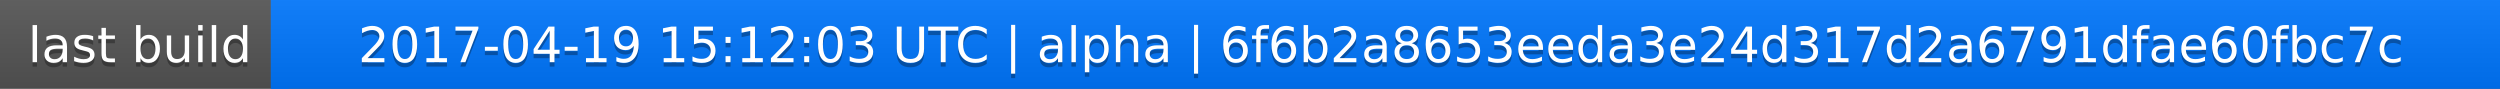
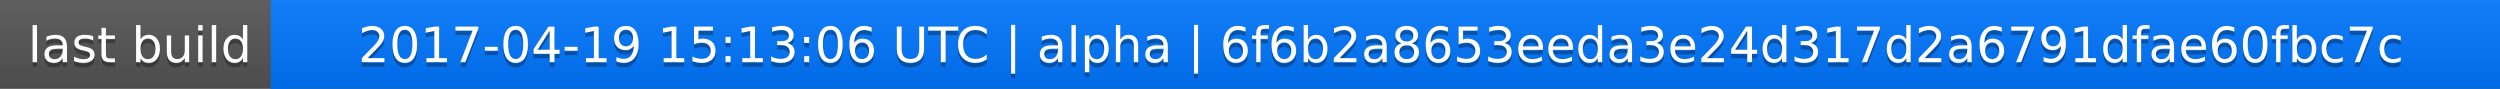
<svg xmlns="http://www.w3.org/2000/svg" width="563" height="20">
  <linearGradient id="a" x2="0" y2="100%">
    <stop offset="0" stop-color="#bbb" stop-opacity=".1" />
    <stop offset="1" stop-opacity=".1" />
  </linearGradient>
  <rect rx="0" width="563" height="20" fill="#555" />
  <rect rx="0" x="61" width="502" height="20" fill="#07f" />
  <path fill="#07f" d="M61 0h4v20h-4z" />
  <rect rx="0" width="563" height="20" fill="url(#a)" />
  <g fill="#fff" text-anchor="middle" font-family="DejaVu Sans,Verdana,Geneva,sans-serif" font-size="11">
    <text x="31.5" y="15" fill="#010101" fill-opacity=".3">last build</text>
    <text x="31.5" y="14">last build</text>
-     <text x="311" y="15" fill="#010101" fill-opacity=".3">2017-04-19 15:12:03 UTC | alpha | 6f6b2a8653eeda3e24d317d2a6791dfae60fbc7c</text>
-     <text x="311" y="14">2017-04-19 15:12:03 UTC | alpha | 6f6b2a8653eeda3e24d317d2a6791dfae60fbc7c</text>
+     <text x="311" y="15" fill="#010101" fill-opacity=".3">2017-04-19 15:13:06 UTC | alpha | 6f6b2a8653eeda3e24d317d2a6791dfae60fbc7c</text>
+     <text x="311" y="14">2017-04-19 15:13:06 UTC | alpha | 6f6b2a8653eeda3e24d317d2a6791dfae60fbc7c</text>
  </g>
</svg>
